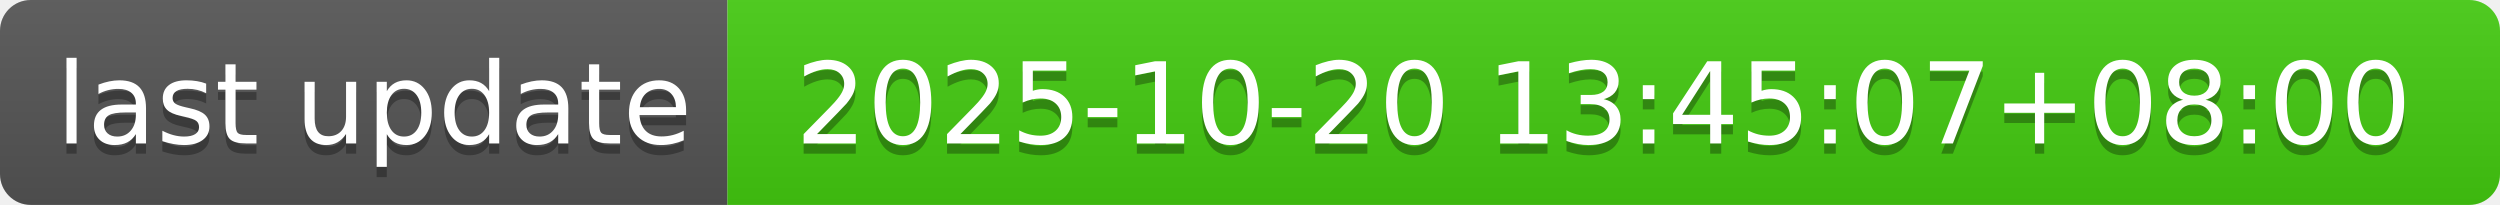
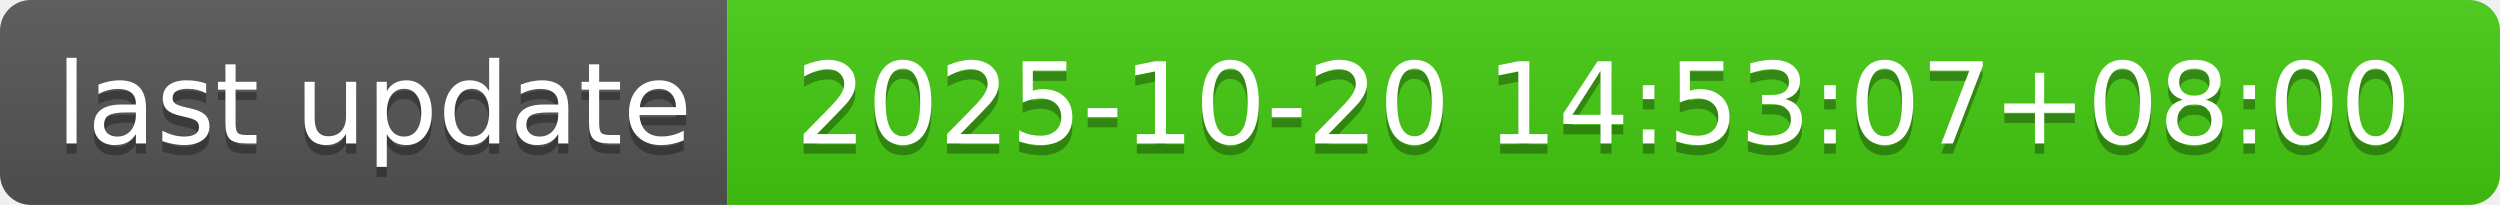
- <svg xmlns="http://www.w3.org/2000/svg" width="244" height="20" role="img" aria-label="last update: 2025-10-20 13:45:07+08:00">
+ <svg xmlns="http://www.w3.org/2000/svg" width="244" height="20" role="img" aria-label="last update: 2025-10-20 14:53:07+08:00">
  <linearGradient id="s" x2="0" y2="100%">
    <stop offset="0" stop-color="#bbb" stop-opacity=".1" />
    <stop offset="1" stop-opacity=".1" />
  </linearGradient>
  <clipPath id="r">
    <rect width="244" height="20" rx="3" fill="#fff" />
  </clipPath>
  <g clip-path="url(#r)">
    <rect width="71" height="20" fill="#555" />
    <rect x="71" width="173" height="20" fill="#4c1" />
    <rect width="244" height="20" fill="url(#s)" />
  </g>
  <g fill="#fff" text-anchor="middle" font-family="Verdana,Geneva,DejaVu Sans,sans-serif" text-rendering="geometricPrecision" font-size="110">
    <text aria-hidden="true" x="365" y="150" fill="#010101" fill-opacity=".3" transform="scale(.1)" textLength="610">last update</text>
    <text x="365" y="140" transform="scale(.1)" fill="#fff" textLength="610">last update</text>
-     <text aria-hidden="true" x="1565" y="150" fill="#010101" fill-opacity=".3" transform="scale(.1)" textLength="1630">2025-10-20 13:45:07+08:00</text>
-     <text x="1565" y="140" transform="scale(.1)" fill="#fff" textLength="1630">2025-10-20 13:45:07+08:00</text>
+     <text aria-hidden="true" x="1565" y="150" fill="#010101" fill-opacity=".3" transform="scale(.1)" textLength="1630">2025-10-20 14:53:07+08:00</text>
+     <text x="1565" y="140" transform="scale(.1)" fill="#fff" textLength="1630">2025-10-20 14:53:07+08:00</text>
  </g>
</svg>
